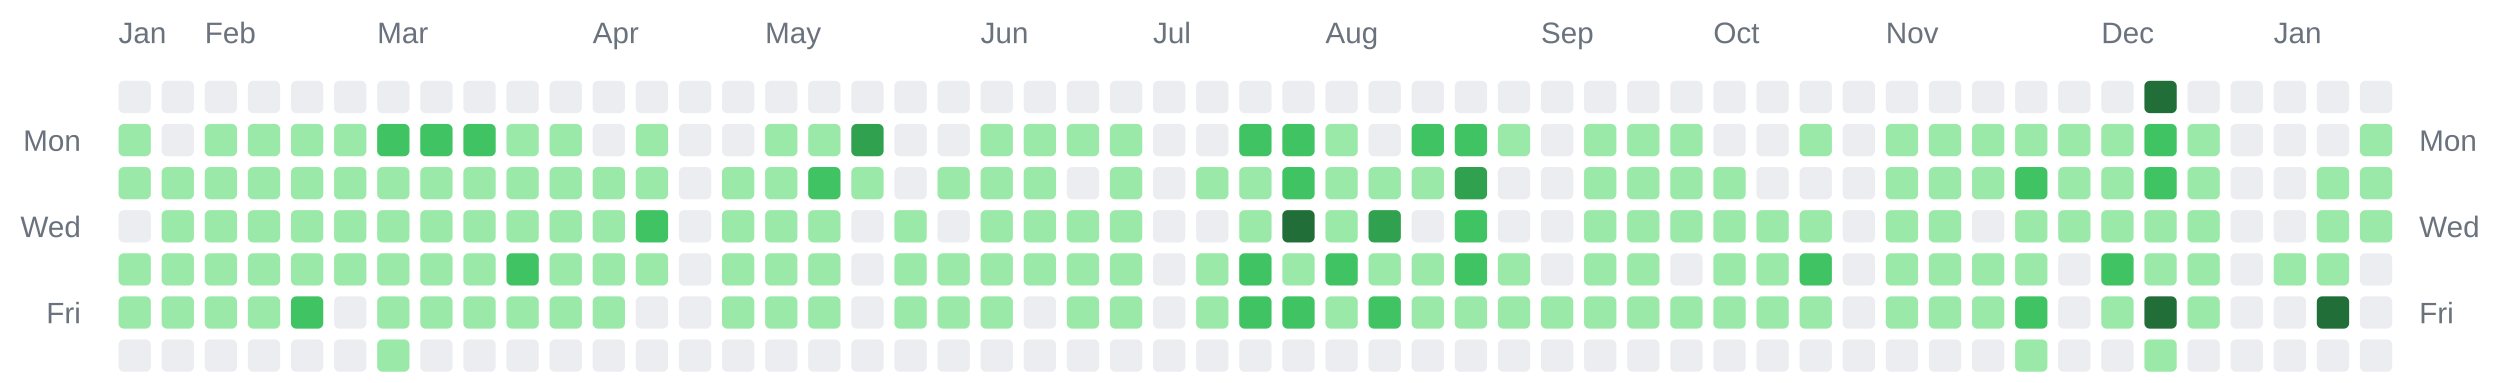
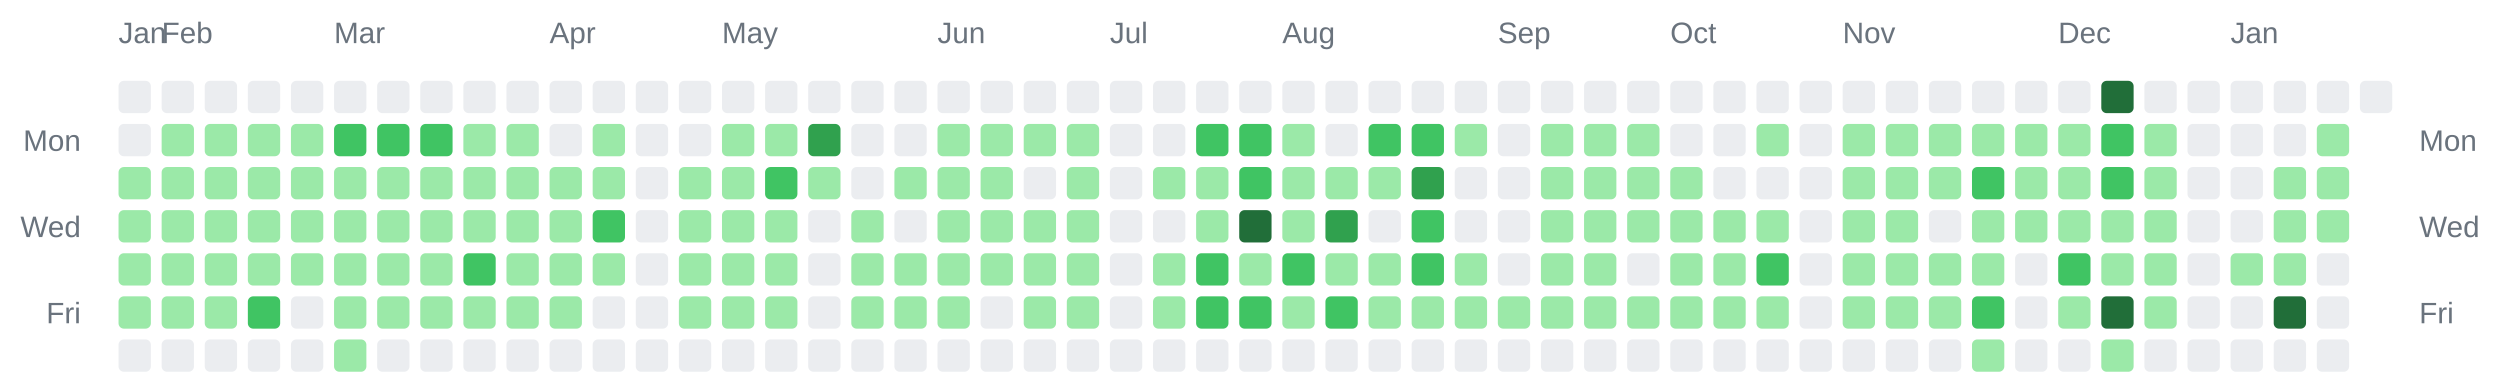
<svg xmlns="http://www.w3.org/2000/svg" width="928" height="142" viewBox="0 0 928 142" role="img" aria-label="Combined contributions calendar for donken and donken-lilly">
  <rect width="100%" height="100%" fill="transparent" /> // regular
  
  
  
  <text x="44" y="16" font-family="Arial, Helvetica, sans-serif" font-size="11" fill="#6a737d">Jan</text>
-   <text x="76" y="16" font-family="Arial, Helvetica, sans-serif" font-size="11" fill="#6a737d">Feb</text>
-   <text x="140" y="16" font-family="Arial, Helvetica, sans-serif" font-size="11" fill="#6a737d">Mar</text>
-   <text x="220" y="16" font-family="Arial, Helvetica, sans-serif" font-size="11" fill="#6a737d">Apr</text>
-   <text x="284" y="16" font-family="Arial, Helvetica, sans-serif" font-size="11" fill="#6a737d">May</text>
-   <text x="364" y="16" font-family="Arial, Helvetica, sans-serif" font-size="11" fill="#6a737d">Jun</text>
-   <text x="428" y="16" font-family="Arial, Helvetica, sans-serif" font-size="11" fill="#6a737d">Jul</text>
-   <text x="492" y="16" font-family="Arial, Helvetica, sans-serif" font-size="11" fill="#6a737d">Aug</text>
-   <text x="572" y="16" font-family="Arial, Helvetica, sans-serif" font-size="11" fill="#6a737d">Sep</text>
-   <text x="636" y="16" font-family="Arial, Helvetica, sans-serif" font-size="11" fill="#6a737d">Oct</text>
-   <text x="700" y="16" font-family="Arial, Helvetica, sans-serif" font-size="11" fill="#6a737d">Nov</text>
-   <text x="780" y="16" font-family="Arial, Helvetica, sans-serif" font-size="11" fill="#6a737d">Dec</text>
-   <text x="844" y="16" font-family="Arial, Helvetica, sans-serif" font-size="11" fill="#6a737d">Jan</text>
+   <text x="60" y="16" font-family="Arial, Helvetica, sans-serif" font-size="11" fill="#6a737d">Feb</text>
+   <text x="124" y="16" font-family="Arial, Helvetica, sans-serif" font-size="11" fill="#6a737d">Mar</text>
+   <text x="204" y="16" font-family="Arial, Helvetica, sans-serif" font-size="11" fill="#6a737d">Apr</text>
+   <text x="268" y="16" font-family="Arial, Helvetica, sans-serif" font-size="11" fill="#6a737d">May</text>
+   <text x="348" y="16" font-family="Arial, Helvetica, sans-serif" font-size="11" fill="#6a737d">Jun</text>
+   <text x="412" y="16" font-family="Arial, Helvetica, sans-serif" font-size="11" fill="#6a737d">Jul</text>
+   <text x="476" y="16" font-family="Arial, Helvetica, sans-serif" font-size="11" fill="#6a737d">Aug</text>
+   <text x="556" y="16" font-family="Arial, Helvetica, sans-serif" font-size="11" fill="#6a737d">Sep</text>
+   <text x="620" y="16" font-family="Arial, Helvetica, sans-serif" font-size="11" fill="#6a737d">Oct</text>
+   <text x="684" y="16" font-family="Arial, Helvetica, sans-serif" font-size="11" fill="#6a737d">Nov</text>
+   <text x="764" y="16" font-family="Arial, Helvetica, sans-serif" font-size="11" fill="#6a737d">Dec</text>
+   <text x="828" y="16" font-family="Arial, Helvetica, sans-serif" font-size="11" fill="#6a737d">Jan</text>
  <text x="30" y="56" text-anchor="end" font-family="Arial, Helvetica, sans-serif" font-size="11" fill="#6a737d">Mon</text>
  <text x="898" y="56" text-anchor="start" font-family="Arial, Helvetica, sans-serif" font-size="11" fill="#6a737d">Mon</text>
  <text x="30" y="88" text-anchor="end" font-family="Arial, Helvetica, sans-serif" font-size="11" fill="#6a737d">Wed</text>
  <text x="898" y="88" text-anchor="start" font-family="Arial, Helvetica, sans-serif" font-size="11" fill="#6a737d">Wed</text>
  <text x="30" y="120" text-anchor="end" font-family="Arial, Helvetica, sans-serif" font-size="11" fill="#6a737d">Fri</text>
  <text x="898" y="120" text-anchor="start" font-family="Arial, Helvetica, sans-serif" font-size="11" fill="#6a737d">Fri</text>
  <rect x="44" y="30" width="12" height="12" rx="2" ry="2" fill="#ebedf0" />
-   <rect x="44" y="46" width="12" height="12" rx="2" ry="2" fill="#9be9a8" />
+   <rect x="44" y="46" width="12" height="12" rx="2" ry="2" fill="#ebedf0" />
  <rect x="44" y="62" width="12" height="12" rx="2" ry="2" fill="#9be9a8" />
-   <rect x="44" y="78" width="12" height="12" rx="2" ry="2" fill="#ebedf0" />
+   <rect x="44" y="78" width="12" height="12" rx="2" ry="2" fill="#9be9a8" />
  <rect x="44" y="94" width="12" height="12" rx="2" ry="2" fill="#9be9a8" />
  <rect x="44" y="110" width="12" height="12" rx="2" ry="2" fill="#9be9a8" />
  <rect x="44" y="126" width="12" height="12" rx="2" ry="2" fill="#ebedf0" />
  <rect x="60" y="30" width="12" height="12" rx="2" ry="2" fill="#ebedf0" />
-   <rect x="60" y="46" width="12" height="12" rx="2" ry="2" fill="#ebedf0" />
+   <rect x="60" y="46" width="12" height="12" rx="2" ry="2" fill="#9be9a8" />
  <rect x="60" y="62" width="12" height="12" rx="2" ry="2" fill="#9be9a8" />
  <rect x="60" y="78" width="12" height="12" rx="2" ry="2" fill="#9be9a8" />
  <rect x="60" y="94" width="12" height="12" rx="2" ry="2" fill="#9be9a8" />
  <rect x="60" y="110" width="12" height="12" rx="2" ry="2" fill="#9be9a8" />
  <rect x="60" y="126" width="12" height="12" rx="2" ry="2" fill="#ebedf0" />
  <rect x="76" y="30" width="12" height="12" rx="2" ry="2" fill="#ebedf0" />
  <rect x="76" y="46" width="12" height="12" rx="2" ry="2" fill="#9be9a8" />
  <rect x="76" y="62" width="12" height="12" rx="2" ry="2" fill="#9be9a8" />
  <rect x="76" y="78" width="12" height="12" rx="2" ry="2" fill="#9be9a8" />
  <rect x="76" y="94" width="12" height="12" rx="2" ry="2" fill="#9be9a8" />
  <rect x="76" y="110" width="12" height="12" rx="2" ry="2" fill="#9be9a8" />
  <rect x="76" y="126" width="12" height="12" rx="2" ry="2" fill="#ebedf0" />
  <rect x="92" y="30" width="12" height="12" rx="2" ry="2" fill="#ebedf0" />
  <rect x="92" y="46" width="12" height="12" rx="2" ry="2" fill="#9be9a8" />
  <rect x="92" y="62" width="12" height="12" rx="2" ry="2" fill="#9be9a8" />
  <rect x="92" y="78" width="12" height="12" rx="2" ry="2" fill="#9be9a8" />
  <rect x="92" y="94" width="12" height="12" rx="2" ry="2" fill="#9be9a8" />
-   <rect x="92" y="110" width="12" height="12" rx="2" ry="2" fill="#9be9a8" />
+   <rect x="92" y="110" width="12" height="12" rx="2" ry="2" fill="#40c463" />
  <rect x="92" y="126" width="12" height="12" rx="2" ry="2" fill="#ebedf0" />
  <rect x="108" y="30" width="12" height="12" rx="2" ry="2" fill="#ebedf0" />
  <rect x="108" y="46" width="12" height="12" rx="2" ry="2" fill="#9be9a8" />
  <rect x="108" y="62" width="12" height="12" rx="2" ry="2" fill="#9be9a8" />
  <rect x="108" y="78" width="12" height="12" rx="2" ry="2" fill="#9be9a8" />
  <rect x="108" y="94" width="12" height="12" rx="2" ry="2" fill="#9be9a8" />
-   <rect x="108" y="110" width="12" height="12" rx="2" ry="2" fill="#40c463" />
+   <rect x="108" y="110" width="12" height="12" rx="2" ry="2" fill="#ebedf0" />
  <rect x="108" y="126" width="12" height="12" rx="2" ry="2" fill="#ebedf0" />
  <rect x="124" y="30" width="12" height="12" rx="2" ry="2" fill="#ebedf0" />
-   <rect x="124" y="46" width="12" height="12" rx="2" ry="2" fill="#9be9a8" />
+   <rect x="124" y="46" width="12" height="12" rx="2" ry="2" fill="#40c463" />
  <rect x="124" y="62" width="12" height="12" rx="2" ry="2" fill="#9be9a8" />
  <rect x="124" y="78" width="12" height="12" rx="2" ry="2" fill="#9be9a8" />
  <rect x="124" y="94" width="12" height="12" rx="2" ry="2" fill="#9be9a8" />
-   <rect x="124" y="110" width="12" height="12" rx="2" ry="2" fill="#ebedf0" />
-   <rect x="124" y="126" width="12" height="12" rx="2" ry="2" fill="#ebedf0" />
+   <rect x="124" y="110" width="12" height="12" rx="2" ry="2" fill="#9be9a8" />
+   <rect x="124" y="126" width="12" height="12" rx="2" ry="2" fill="#9be9a8" />
  <rect x="140" y="30" width="12" height="12" rx="2" ry="2" fill="#ebedf0" />
  <rect x="140" y="46" width="12" height="12" rx="2" ry="2" fill="#40c463" />
  <rect x="140" y="62" width="12" height="12" rx="2" ry="2" fill="#9be9a8" />
  <rect x="140" y="78" width="12" height="12" rx="2" ry="2" fill="#9be9a8" />
  <rect x="140" y="94" width="12" height="12" rx="2" ry="2" fill="#9be9a8" />
  <rect x="140" y="110" width="12" height="12" rx="2" ry="2" fill="#9be9a8" />
-   <rect x="140" y="126" width="12" height="12" rx="2" ry="2" fill="#9be9a8" />
+   <rect x="140" y="126" width="12" height="12" rx="2" ry="2" fill="#ebedf0" />
  <rect x="156" y="30" width="12" height="12" rx="2" ry="2" fill="#ebedf0" />
  <rect x="156" y="46" width="12" height="12" rx="2" ry="2" fill="#40c463" />
  <rect x="156" y="62" width="12" height="12" rx="2" ry="2" fill="#9be9a8" />
  <rect x="156" y="78" width="12" height="12" rx="2" ry="2" fill="#9be9a8" />
  <rect x="156" y="94" width="12" height="12" rx="2" ry="2" fill="#9be9a8" />
  <rect x="156" y="110" width="12" height="12" rx="2" ry="2" fill="#9be9a8" />
  <rect x="156" y="126" width="12" height="12" rx="2" ry="2" fill="#ebedf0" />
  <rect x="172" y="30" width="12" height="12" rx="2" ry="2" fill="#ebedf0" />
-   <rect x="172" y="46" width="12" height="12" rx="2" ry="2" fill="#40c463" />
+   <rect x="172" y="46" width="12" height="12" rx="2" ry="2" fill="#9be9a8" />
  <rect x="172" y="62" width="12" height="12" rx="2" ry="2" fill="#9be9a8" />
  <rect x="172" y="78" width="12" height="12" rx="2" ry="2" fill="#9be9a8" />
-   <rect x="172" y="94" width="12" height="12" rx="2" ry="2" fill="#9be9a8" />
+   <rect x="172" y="94" width="12" height="12" rx="2" ry="2" fill="#40c463" />
  <rect x="172" y="110" width="12" height="12" rx="2" ry="2" fill="#9be9a8" />
  <rect x="172" y="126" width="12" height="12" rx="2" ry="2" fill="#ebedf0" />
  <rect x="188" y="30" width="12" height="12" rx="2" ry="2" fill="#ebedf0" />
  <rect x="188" y="46" width="12" height="12" rx="2" ry="2" fill="#9be9a8" />
  <rect x="188" y="62" width="12" height="12" rx="2" ry="2" fill="#9be9a8" />
  <rect x="188" y="78" width="12" height="12" rx="2" ry="2" fill="#9be9a8" />
-   <rect x="188" y="94" width="12" height="12" rx="2" ry="2" fill="#40c463" />
+   <rect x="188" y="94" width="12" height="12" rx="2" ry="2" fill="#9be9a8" />
  <rect x="188" y="110" width="12" height="12" rx="2" ry="2" fill="#9be9a8" />
  <rect x="188" y="126" width="12" height="12" rx="2" ry="2" fill="#ebedf0" />
  <rect x="204" y="30" width="12" height="12" rx="2" ry="2" fill="#ebedf0" />
-   <rect x="204" y="46" width="12" height="12" rx="2" ry="2" fill="#9be9a8" />
+   <rect x="204" y="46" width="12" height="12" rx="2" ry="2" fill="#ebedf0" />
  <rect x="204" y="62" width="12" height="12" rx="2" ry="2" fill="#9be9a8" />
  <rect x="204" y="78" width="12" height="12" rx="2" ry="2" fill="#9be9a8" />
  <rect x="204" y="94" width="12" height="12" rx="2" ry="2" fill="#9be9a8" />
  <rect x="204" y="110" width="12" height="12" rx="2" ry="2" fill="#9be9a8" />
  <rect x="204" y="126" width="12" height="12" rx="2" ry="2" fill="#ebedf0" />
  <rect x="220" y="30" width="12" height="12" rx="2" ry="2" fill="#ebedf0" />
-   <rect x="220" y="46" width="12" height="12" rx="2" ry="2" fill="#ebedf0" />
+   <rect x="220" y="46" width="12" height="12" rx="2" ry="2" fill="#9be9a8" />
  <rect x="220" y="62" width="12" height="12" rx="2" ry="2" fill="#9be9a8" />
-   <rect x="220" y="78" width="12" height="12" rx="2" ry="2" fill="#9be9a8" />
+   <rect x="220" y="78" width="12" height="12" rx="2" ry="2" fill="#40c463" />
  <rect x="220" y="94" width="12" height="12" rx="2" ry="2" fill="#9be9a8" />
-   <rect x="220" y="110" width="12" height="12" rx="2" ry="2" fill="#9be9a8" />
+   <rect x="220" y="110" width="12" height="12" rx="2" ry="2" fill="#ebedf0" />
  <rect x="220" y="126" width="12" height="12" rx="2" ry="2" fill="#ebedf0" />
  <rect x="236" y="30" width="12" height="12" rx="2" ry="2" fill="#ebedf0" />
-   <rect x="236" y="46" width="12" height="12" rx="2" ry="2" fill="#9be9a8" />
-   <rect x="236" y="62" width="12" height="12" rx="2" ry="2" fill="#9be9a8" />
-   <rect x="236" y="78" width="12" height="12" rx="2" ry="2" fill="#40c463" />
-   <rect x="236" y="94" width="12" height="12" rx="2" ry="2" fill="#9be9a8" />
+   <rect x="236" y="46" width="12" height="12" rx="2" ry="2" fill="#ebedf0" />
+   <rect x="236" y="62" width="12" height="12" rx="2" ry="2" fill="#ebedf0" />
+   <rect x="236" y="78" width="12" height="12" rx="2" ry="2" fill="#ebedf0" />
+   <rect x="236" y="94" width="12" height="12" rx="2" ry="2" fill="#ebedf0" />
  <rect x="236" y="110" width="12" height="12" rx="2" ry="2" fill="#ebedf0" />
  <rect x="236" y="126" width="12" height="12" rx="2" ry="2" fill="#ebedf0" />
  <rect x="252" y="30" width="12" height="12" rx="2" ry="2" fill="#ebedf0" />
  <rect x="252" y="46" width="12" height="12" rx="2" ry="2" fill="#ebedf0" />
-   <rect x="252" y="62" width="12" height="12" rx="2" ry="2" fill="#ebedf0" />
-   <rect x="252" y="78" width="12" height="12" rx="2" ry="2" fill="#ebedf0" />
-   <rect x="252" y="94" width="12" height="12" rx="2" ry="2" fill="#ebedf0" />
-   <rect x="252" y="110" width="12" height="12" rx="2" ry="2" fill="#ebedf0" />
+   <rect x="252" y="62" width="12" height="12" rx="2" ry="2" fill="#9be9a8" />
+   <rect x="252" y="78" width="12" height="12" rx="2" ry="2" fill="#9be9a8" />
+   <rect x="252" y="94" width="12" height="12" rx="2" ry="2" fill="#9be9a8" />
+   <rect x="252" y="110" width="12" height="12" rx="2" ry="2" fill="#9be9a8" />
  <rect x="252" y="126" width="12" height="12" rx="2" ry="2" fill="#ebedf0" />
  <rect x="268" y="30" width="12" height="12" rx="2" ry="2" fill="#ebedf0" />
-   <rect x="268" y="46" width="12" height="12" rx="2" ry="2" fill="#ebedf0" />
+   <rect x="268" y="46" width="12" height="12" rx="2" ry="2" fill="#9be9a8" />
  <rect x="268" y="62" width="12" height="12" rx="2" ry="2" fill="#9be9a8" />
  <rect x="268" y="78" width="12" height="12" rx="2" ry="2" fill="#9be9a8" />
  <rect x="268" y="94" width="12" height="12" rx="2" ry="2" fill="#9be9a8" />
  <rect x="268" y="110" width="12" height="12" rx="2" ry="2" fill="#9be9a8" />
  <rect x="268" y="126" width="12" height="12" rx="2" ry="2" fill="#ebedf0" />
  <rect x="284" y="30" width="12" height="12" rx="2" ry="2" fill="#ebedf0" />
  <rect x="284" y="46" width="12" height="12" rx="2" ry="2" fill="#9be9a8" />
-   <rect x="284" y="62" width="12" height="12" rx="2" ry="2" fill="#9be9a8" />
+   <rect x="284" y="62" width="12" height="12" rx="2" ry="2" fill="#40c463" />
  <rect x="284" y="78" width="12" height="12" rx="2" ry="2" fill="#9be9a8" />
  <rect x="284" y="94" width="12" height="12" rx="2" ry="2" fill="#9be9a8" />
  <rect x="284" y="110" width="12" height="12" rx="2" ry="2" fill="#9be9a8" />
  <rect x="284" y="126" width="12" height="12" rx="2" ry="2" fill="#ebedf0" />
  <rect x="300" y="30" width="12" height="12" rx="2" ry="2" fill="#ebedf0" />
-   <rect x="300" y="46" width="12" height="12" rx="2" ry="2" fill="#9be9a8" />
-   <rect x="300" y="62" width="12" height="12" rx="2" ry="2" fill="#40c463" />
-   <rect x="300" y="78" width="12" height="12" rx="2" ry="2" fill="#9be9a8" />
-   <rect x="300" y="94" width="12" height="12" rx="2" ry="2" fill="#9be9a8" />
-   <rect x="300" y="110" width="12" height="12" rx="2" ry="2" fill="#9be9a8" />
+   <rect x="300" y="46" width="12" height="12" rx="2" ry="2" fill="#30a14e" />
+   <rect x="300" y="62" width="12" height="12" rx="2" ry="2" fill="#9be9a8" />
+   <rect x="300" y="78" width="12" height="12" rx="2" ry="2" fill="#ebedf0" />
+   <rect x="300" y="94" width="12" height="12" rx="2" ry="2" fill="#ebedf0" />
+   <rect x="300" y="110" width="12" height="12" rx="2" ry="2" fill="#ebedf0" />
  <rect x="300" y="126" width="12" height="12" rx="2" ry="2" fill="#ebedf0" />
  <rect x="316" y="30" width="12" height="12" rx="2" ry="2" fill="#ebedf0" />
-   <rect x="316" y="46" width="12" height="12" rx="2" ry="2" fill="#30a14e" />
-   <rect x="316" y="62" width="12" height="12" rx="2" ry="2" fill="#9be9a8" />
-   <rect x="316" y="78" width="12" height="12" rx="2" ry="2" fill="#ebedf0" />
-   <rect x="316" y="94" width="12" height="12" rx="2" ry="2" fill="#ebedf0" />
-   <rect x="316" y="110" width="12" height="12" rx="2" ry="2" fill="#ebedf0" />
+   <rect x="316" y="46" width="12" height="12" rx="2" ry="2" fill="#ebedf0" />
+   <rect x="316" y="62" width="12" height="12" rx="2" ry="2" fill="#ebedf0" />
+   <rect x="316" y="78" width="12" height="12" rx="2" ry="2" fill="#9be9a8" />
+   <rect x="316" y="94" width="12" height="12" rx="2" ry="2" fill="#9be9a8" />
+   <rect x="316" y="110" width="12" height="12" rx="2" ry="2" fill="#9be9a8" />
  <rect x="316" y="126" width="12" height="12" rx="2" ry="2" fill="#ebedf0" />
  <rect x="332" y="30" width="12" height="12" rx="2" ry="2" fill="#ebedf0" />
  <rect x="332" y="46" width="12" height="12" rx="2" ry="2" fill="#ebedf0" />
-   <rect x="332" y="62" width="12" height="12" rx="2" ry="2" fill="#ebedf0" />
-   <rect x="332" y="78" width="12" height="12" rx="2" ry="2" fill="#9be9a8" />
+   <rect x="332" y="62" width="12" height="12" rx="2" ry="2" fill="#9be9a8" />
+   <rect x="332" y="78" width="12" height="12" rx="2" ry="2" fill="#ebedf0" />
  <rect x="332" y="94" width="12" height="12" rx="2" ry="2" fill="#9be9a8" />
  <rect x="332" y="110" width="12" height="12" rx="2" ry="2" fill="#9be9a8" />
  <rect x="332" y="126" width="12" height="12" rx="2" ry="2" fill="#ebedf0" />
  <rect x="348" y="30" width="12" height="12" rx="2" ry="2" fill="#ebedf0" />
-   <rect x="348" y="46" width="12" height="12" rx="2" ry="2" fill="#ebedf0" />
+   <rect x="348" y="46" width="12" height="12" rx="2" ry="2" fill="#9be9a8" />
  <rect x="348" y="62" width="12" height="12" rx="2" ry="2" fill="#9be9a8" />
-   <rect x="348" y="78" width="12" height="12" rx="2" ry="2" fill="#ebedf0" />
+   <rect x="348" y="78" width="12" height="12" rx="2" ry="2" fill="#9be9a8" />
  <rect x="348" y="94" width="12" height="12" rx="2" ry="2" fill="#9be9a8" />
  <rect x="348" y="110" width="12" height="12" rx="2" ry="2" fill="#9be9a8" />
  <rect x="348" y="126" width="12" height="12" rx="2" ry="2" fill="#ebedf0" />
  <rect x="364" y="30" width="12" height="12" rx="2" ry="2" fill="#ebedf0" />
  <rect x="364" y="46" width="12" height="12" rx="2" ry="2" fill="#9be9a8" />
  <rect x="364" y="62" width="12" height="12" rx="2" ry="2" fill="#9be9a8" />
  <rect x="364" y="78" width="12" height="12" rx="2" ry="2" fill="#9be9a8" />
  <rect x="364" y="94" width="12" height="12" rx="2" ry="2" fill="#9be9a8" />
-   <rect x="364" y="110" width="12" height="12" rx="2" ry="2" fill="#9be9a8" />
+   <rect x="364" y="110" width="12" height="12" rx="2" ry="2" fill="#ebedf0" />
  <rect x="364" y="126" width="12" height="12" rx="2" ry="2" fill="#ebedf0" />
  <rect x="380" y="30" width="12" height="12" rx="2" ry="2" fill="#ebedf0" />
  <rect x="380" y="46" width="12" height="12" rx="2" ry="2" fill="#9be9a8" />
-   <rect x="380" y="62" width="12" height="12" rx="2" ry="2" fill="#9be9a8" />
+   <rect x="380" y="62" width="12" height="12" rx="2" ry="2" fill="#ebedf0" />
  <rect x="380" y="78" width="12" height="12" rx="2" ry="2" fill="#9be9a8" />
  <rect x="380" y="94" width="12" height="12" rx="2" ry="2" fill="#9be9a8" />
-   <rect x="380" y="110" width="12" height="12" rx="2" ry="2" fill="#ebedf0" />
+   <rect x="380" y="110" width="12" height="12" rx="2" ry="2" fill="#9be9a8" />
  <rect x="380" y="126" width="12" height="12" rx="2" ry="2" fill="#ebedf0" />
  <rect x="396" y="30" width="12" height="12" rx="2" ry="2" fill="#ebedf0" />
  <rect x="396" y="46" width="12" height="12" rx="2" ry="2" fill="#9be9a8" />
-   <rect x="396" y="62" width="12" height="12" rx="2" ry="2" fill="#ebedf0" />
+   <rect x="396" y="62" width="12" height="12" rx="2" ry="2" fill="#9be9a8" />
  <rect x="396" y="78" width="12" height="12" rx="2" ry="2" fill="#9be9a8" />
  <rect x="396" y="94" width="12" height="12" rx="2" ry="2" fill="#9be9a8" />
  <rect x="396" y="110" width="12" height="12" rx="2" ry="2" fill="#9be9a8" />
  <rect x="396" y="126" width="12" height="12" rx="2" ry="2" fill="#ebedf0" />
  <rect x="412" y="30" width="12" height="12" rx="2" ry="2" fill="#ebedf0" />
-   <rect x="412" y="46" width="12" height="12" rx="2" ry="2" fill="#9be9a8" />
-   <rect x="412" y="62" width="12" height="12" rx="2" ry="2" fill="#9be9a8" />
-   <rect x="412" y="78" width="12" height="12" rx="2" ry="2" fill="#9be9a8" />
-   <rect x="412" y="94" width="12" height="12" rx="2" ry="2" fill="#9be9a8" />
-   <rect x="412" y="110" width="12" height="12" rx="2" ry="2" fill="#9be9a8" />
+   <rect x="412" y="46" width="12" height="12" rx="2" ry="2" fill="#ebedf0" />
+   <rect x="412" y="62" width="12" height="12" rx="2" ry="2" fill="#ebedf0" />
+   <rect x="412" y="78" width="12" height="12" rx="2" ry="2" fill="#ebedf0" />
+   <rect x="412" y="94" width="12" height="12" rx="2" ry="2" fill="#ebedf0" />
+   <rect x="412" y="110" width="12" height="12" rx="2" ry="2" fill="#ebedf0" />
  <rect x="412" y="126" width="12" height="12" rx="2" ry="2" fill="#ebedf0" />
  <rect x="428" y="30" width="12" height="12" rx="2" ry="2" fill="#ebedf0" />
  <rect x="428" y="46" width="12" height="12" rx="2" ry="2" fill="#ebedf0" />
-   <rect x="428" y="62" width="12" height="12" rx="2" ry="2" fill="#ebedf0" />
+   <rect x="428" y="62" width="12" height="12" rx="2" ry="2" fill="#9be9a8" />
  <rect x="428" y="78" width="12" height="12" rx="2" ry="2" fill="#ebedf0" />
-   <rect x="428" y="94" width="12" height="12" rx="2" ry="2" fill="#ebedf0" />
-   <rect x="428" y="110" width="12" height="12" rx="2" ry="2" fill="#ebedf0" />
+   <rect x="428" y="94" width="12" height="12" rx="2" ry="2" fill="#9be9a8" />
+   <rect x="428" y="110" width="12" height="12" rx="2" ry="2" fill="#9be9a8" />
  <rect x="428" y="126" width="12" height="12" rx="2" ry="2" fill="#ebedf0" />
  <rect x="444" y="30" width="12" height="12" rx="2" ry="2" fill="#ebedf0" />
-   <rect x="444" y="46" width="12" height="12" rx="2" ry="2" fill="#ebedf0" />
+   <rect x="444" y="46" width="12" height="12" rx="2" ry="2" fill="#40c463" />
  <rect x="444" y="62" width="12" height="12" rx="2" ry="2" fill="#9be9a8" />
-   <rect x="444" y="78" width="12" height="12" rx="2" ry="2" fill="#ebedf0" />
-   <rect x="444" y="94" width="12" height="12" rx="2" ry="2" fill="#9be9a8" />
-   <rect x="444" y="110" width="12" height="12" rx="2" ry="2" fill="#9be9a8" />
+   <rect x="444" y="78" width="12" height="12" rx="2" ry="2" fill="#9be9a8" />
+   <rect x="444" y="94" width="12" height="12" rx="2" ry="2" fill="#40c463" />
+   <rect x="444" y="110" width="12" height="12" rx="2" ry="2" fill="#40c463" />
  <rect x="444" y="126" width="12" height="12" rx="2" ry="2" fill="#ebedf0" />
  <rect x="460" y="30" width="12" height="12" rx="2" ry="2" fill="#ebedf0" />
  <rect x="460" y="46" width="12" height="12" rx="2" ry="2" fill="#40c463" />
-   <rect x="460" y="62" width="12" height="12" rx="2" ry="2" fill="#9be9a8" />
-   <rect x="460" y="78" width="12" height="12" rx="2" ry="2" fill="#9be9a8" />
-   <rect x="460" y="94" width="12" height="12" rx="2" ry="2" fill="#40c463" />
+   <rect x="460" y="62" width="12" height="12" rx="2" ry="2" fill="#40c463" />
+   <rect x="460" y="78" width="12" height="12" rx="2" ry="2" fill="#216e39" />
+   <rect x="460" y="94" width="12" height="12" rx="2" ry="2" fill="#9be9a8" />
  <rect x="460" y="110" width="12" height="12" rx="2" ry="2" fill="#40c463" />
  <rect x="460" y="126" width="12" height="12" rx="2" ry="2" fill="#ebedf0" />
  <rect x="476" y="30" width="12" height="12" rx="2" ry="2" fill="#ebedf0" />
-   <rect x="476" y="46" width="12" height="12" rx="2" ry="2" fill="#40c463" />
-   <rect x="476" y="62" width="12" height="12" rx="2" ry="2" fill="#40c463" />
-   <rect x="476" y="78" width="12" height="12" rx="2" ry="2" fill="#216e39" />
-   <rect x="476" y="94" width="12" height="12" rx="2" ry="2" fill="#9be9a8" />
-   <rect x="476" y="110" width="12" height="12" rx="2" ry="2" fill="#40c463" />
+   <rect x="476" y="46" width="12" height="12" rx="2" ry="2" fill="#9be9a8" />
+   <rect x="476" y="62" width="12" height="12" rx="2" ry="2" fill="#9be9a8" />
+   <rect x="476" y="78" width="12" height="12" rx="2" ry="2" fill="#9be9a8" />
+   <rect x="476" y="94" width="12" height="12" rx="2" ry="2" fill="#40c463" />
+   <rect x="476" y="110" width="12" height="12" rx="2" ry="2" fill="#9be9a8" />
  <rect x="476" y="126" width="12" height="12" rx="2" ry="2" fill="#ebedf0" />
  <rect x="492" y="30" width="12" height="12" rx="2" ry="2" fill="#ebedf0" />
-   <rect x="492" y="46" width="12" height="12" rx="2" ry="2" fill="#9be9a8" />
+   <rect x="492" y="46" width="12" height="12" rx="2" ry="2" fill="#ebedf0" />
  <rect x="492" y="62" width="12" height="12" rx="2" ry="2" fill="#9be9a8" />
-   <rect x="492" y="78" width="12" height="12" rx="2" ry="2" fill="#9be9a8" />
-   <rect x="492" y="94" width="12" height="12" rx="2" ry="2" fill="#40c463" />
-   <rect x="492" y="110" width="12" height="12" rx="2" ry="2" fill="#9be9a8" />
+   <rect x="492" y="78" width="12" height="12" rx="2" ry="2" fill="#30a14e" />
+   <rect x="492" y="94" width="12" height="12" rx="2" ry="2" fill="#9be9a8" />
+   <rect x="492" y="110" width="12" height="12" rx="2" ry="2" fill="#40c463" />
  <rect x="492" y="126" width="12" height="12" rx="2" ry="2" fill="#ebedf0" />
  <rect x="508" y="30" width="12" height="12" rx="2" ry="2" fill="#ebedf0" />
-   <rect x="508" y="46" width="12" height="12" rx="2" ry="2" fill="#ebedf0" />
+   <rect x="508" y="46" width="12" height="12" rx="2" ry="2" fill="#40c463" />
  <rect x="508" y="62" width="12" height="12" rx="2" ry="2" fill="#9be9a8" />
-   <rect x="508" y="78" width="12" height="12" rx="2" ry="2" fill="#30a14e" />
+   <rect x="508" y="78" width="12" height="12" rx="2" ry="2" fill="#ebedf0" />
  <rect x="508" y="94" width="12" height="12" rx="2" ry="2" fill="#9be9a8" />
-   <rect x="508" y="110" width="12" height="12" rx="2" ry="2" fill="#40c463" />
+   <rect x="508" y="110" width="12" height="12" rx="2" ry="2" fill="#9be9a8" />
  <rect x="508" y="126" width="12" height="12" rx="2" ry="2" fill="#ebedf0" />
  <rect x="524" y="30" width="12" height="12" rx="2" ry="2" fill="#ebedf0" />
  <rect x="524" y="46" width="12" height="12" rx="2" ry="2" fill="#40c463" />
-   <rect x="524" y="62" width="12" height="12" rx="2" ry="2" fill="#9be9a8" />
-   <rect x="524" y="78" width="12" height="12" rx="2" ry="2" fill="#ebedf0" />
-   <rect x="524" y="94" width="12" height="12" rx="2" ry="2" fill="#9be9a8" />
+   <rect x="524" y="62" width="12" height="12" rx="2" ry="2" fill="#30a14e" />
+   <rect x="524" y="78" width="12" height="12" rx="2" ry="2" fill="#40c463" />
+   <rect x="524" y="94" width="12" height="12" rx="2" ry="2" fill="#40c463" />
  <rect x="524" y="110" width="12" height="12" rx="2" ry="2" fill="#9be9a8" />
  <rect x="524" y="126" width="12" height="12" rx="2" ry="2" fill="#ebedf0" />
  <rect x="540" y="30" width="12" height="12" rx="2" ry="2" fill="#ebedf0" />
-   <rect x="540" y="46" width="12" height="12" rx="2" ry="2" fill="#40c463" />
-   <rect x="540" y="62" width="12" height="12" rx="2" ry="2" fill="#30a14e" />
-   <rect x="540" y="78" width="12" height="12" rx="2" ry="2" fill="#40c463" />
-   <rect x="540" y="94" width="12" height="12" rx="2" ry="2" fill="#40c463" />
+   <rect x="540" y="46" width="12" height="12" rx="2" ry="2" fill="#9be9a8" />
+   <rect x="540" y="62" width="12" height="12" rx="2" ry="2" fill="#ebedf0" />
+   <rect x="540" y="78" width="12" height="12" rx="2" ry="2" fill="#ebedf0" />
+   <rect x="540" y="94" width="12" height="12" rx="2" ry="2" fill="#9be9a8" />
  <rect x="540" y="110" width="12" height="12" rx="2" ry="2" fill="#9be9a8" />
  <rect x="540" y="126" width="12" height="12" rx="2" ry="2" fill="#ebedf0" />
  <rect x="556" y="30" width="12" height="12" rx="2" ry="2" fill="#ebedf0" />
-   <rect x="556" y="46" width="12" height="12" rx="2" ry="2" fill="#9be9a8" />
+   <rect x="556" y="46" width="12" height="12" rx="2" ry="2" fill="#ebedf0" />
  <rect x="556" y="62" width="12" height="12" rx="2" ry="2" fill="#ebedf0" />
  <rect x="556" y="78" width="12" height="12" rx="2" ry="2" fill="#ebedf0" />
-   <rect x="556" y="94" width="12" height="12" rx="2" ry="2" fill="#9be9a8" />
+   <rect x="556" y="94" width="12" height="12" rx="2" ry="2" fill="#ebedf0" />
  <rect x="556" y="110" width="12" height="12" rx="2" ry="2" fill="#9be9a8" />
  <rect x="556" y="126" width="12" height="12" rx="2" ry="2" fill="#ebedf0" />
  <rect x="572" y="30" width="12" height="12" rx="2" ry="2" fill="#ebedf0" />
-   <rect x="572" y="46" width="12" height="12" rx="2" ry="2" fill="#ebedf0" />
-   <rect x="572" y="62" width="12" height="12" rx="2" ry="2" fill="#ebedf0" />
-   <rect x="572" y="78" width="12" height="12" rx="2" ry="2" fill="#ebedf0" />
-   <rect x="572" y="94" width="12" height="12" rx="2" ry="2" fill="#ebedf0" />
+   <rect x="572" y="46" width="12" height="12" rx="2" ry="2" fill="#9be9a8" />
+   <rect x="572" y="62" width="12" height="12" rx="2" ry="2" fill="#9be9a8" />
+   <rect x="572" y="78" width="12" height="12" rx="2" ry="2" fill="#9be9a8" />
+   <rect x="572" y="94" width="12" height="12" rx="2" ry="2" fill="#9be9a8" />
  <rect x="572" y="110" width="12" height="12" rx="2" ry="2" fill="#9be9a8" />
  <rect x="572" y="126" width="12" height="12" rx="2" ry="2" fill="#ebedf0" />
  <rect x="588" y="30" width="12" height="12" rx="2" ry="2" fill="#ebedf0" />
  <rect x="588" y="46" width="12" height="12" rx="2" ry="2" fill="#9be9a8" />
  <rect x="588" y="62" width="12" height="12" rx="2" ry="2" fill="#9be9a8" />
  <rect x="588" y="78" width="12" height="12" rx="2" ry="2" fill="#9be9a8" />
  <rect x="588" y="94" width="12" height="12" rx="2" ry="2" fill="#9be9a8" />
  <rect x="588" y="110" width="12" height="12" rx="2" ry="2" fill="#9be9a8" />
  <rect x="588" y="126" width="12" height="12" rx="2" ry="2" fill="#ebedf0" />
  <rect x="604" y="30" width="12" height="12" rx="2" ry="2" fill="#ebedf0" />
  <rect x="604" y="46" width="12" height="12" rx="2" ry="2" fill="#9be9a8" />
  <rect x="604" y="62" width="12" height="12" rx="2" ry="2" fill="#9be9a8" />
  <rect x="604" y="78" width="12" height="12" rx="2" ry="2" fill="#9be9a8" />
-   <rect x="604" y="94" width="12" height="12" rx="2" ry="2" fill="#9be9a8" />
+   <rect x="604" y="94" width="12" height="12" rx="2" ry="2" fill="#ebedf0" />
  <rect x="604" y="110" width="12" height="12" rx="2" ry="2" fill="#9be9a8" />
  <rect x="604" y="126" width="12" height="12" rx="2" ry="2" fill="#ebedf0" />
  <rect x="620" y="30" width="12" height="12" rx="2" ry="2" fill="#ebedf0" />
-   <rect x="620" y="46" width="12" height="12" rx="2" ry="2" fill="#9be9a8" />
+   <rect x="620" y="46" width="12" height="12" rx="2" ry="2" fill="#ebedf0" />
  <rect x="620" y="62" width="12" height="12" rx="2" ry="2" fill="#9be9a8" />
  <rect x="620" y="78" width="12" height="12" rx="2" ry="2" fill="#9be9a8" />
-   <rect x="620" y="94" width="12" height="12" rx="2" ry="2" fill="#ebedf0" />
+   <rect x="620" y="94" width="12" height="12" rx="2" ry="2" fill="#9be9a8" />
  <rect x="620" y="110" width="12" height="12" rx="2" ry="2" fill="#9be9a8" />
  <rect x="620" y="126" width="12" height="12" rx="2" ry="2" fill="#ebedf0" />
  <rect x="636" y="30" width="12" height="12" rx="2" ry="2" fill="#ebedf0" />
  <rect x="636" y="46" width="12" height="12" rx="2" ry="2" fill="#ebedf0" />
-   <rect x="636" y="62" width="12" height="12" rx="2" ry="2" fill="#9be9a8" />
+   <rect x="636" y="62" width="12" height="12" rx="2" ry="2" fill="#ebedf0" />
  <rect x="636" y="78" width="12" height="12" rx="2" ry="2" fill="#9be9a8" />
  <rect x="636" y="94" width="12" height="12" rx="2" ry="2" fill="#9be9a8" />
  <rect x="636" y="110" width="12" height="12" rx="2" ry="2" fill="#9be9a8" />
  <rect x="636" y="126" width="12" height="12" rx="2" ry="2" fill="#ebedf0" />
  <rect x="652" y="30" width="12" height="12" rx="2" ry="2" fill="#ebedf0" />
-   <rect x="652" y="46" width="12" height="12" rx="2" ry="2" fill="#ebedf0" />
+   <rect x="652" y="46" width="12" height="12" rx="2" ry="2" fill="#9be9a8" />
  <rect x="652" y="62" width="12" height="12" rx="2" ry="2" fill="#ebedf0" />
  <rect x="652" y="78" width="12" height="12" rx="2" ry="2" fill="#9be9a8" />
-   <rect x="652" y="94" width="12" height="12" rx="2" ry="2" fill="#9be9a8" />
+   <rect x="652" y="94" width="12" height="12" rx="2" ry="2" fill="#40c463" />
  <rect x="652" y="110" width="12" height="12" rx="2" ry="2" fill="#9be9a8" />
  <rect x="652" y="126" width="12" height="12" rx="2" ry="2" fill="#ebedf0" />
  <rect x="668" y="30" width="12" height="12" rx="2" ry="2" fill="#ebedf0" />
-   <rect x="668" y="46" width="12" height="12" rx="2" ry="2" fill="#9be9a8" />
+   <rect x="668" y="46" width="12" height="12" rx="2" ry="2" fill="#ebedf0" />
  <rect x="668" y="62" width="12" height="12" rx="2" ry="2" fill="#ebedf0" />
-   <rect x="668" y="78" width="12" height="12" rx="2" ry="2" fill="#9be9a8" />
-   <rect x="668" y="94" width="12" height="12" rx="2" ry="2" fill="#40c463" />
-   <rect x="668" y="110" width="12" height="12" rx="2" ry="2" fill="#9be9a8" />
+   <rect x="668" y="78" width="12" height="12" rx="2" ry="2" fill="#ebedf0" />
+   <rect x="668" y="94" width="12" height="12" rx="2" ry="2" fill="#ebedf0" />
+   <rect x="668" y="110" width="12" height="12" rx="2" ry="2" fill="#ebedf0" />
  <rect x="668" y="126" width="12" height="12" rx="2" ry="2" fill="#ebedf0" />
  <rect x="684" y="30" width="12" height="12" rx="2" ry="2" fill="#ebedf0" />
-   <rect x="684" y="46" width="12" height="12" rx="2" ry="2" fill="#ebedf0" />
-   <rect x="684" y="62" width="12" height="12" rx="2" ry="2" fill="#ebedf0" />
-   <rect x="684" y="78" width="12" height="12" rx="2" ry="2" fill="#ebedf0" />
-   <rect x="684" y="94" width="12" height="12" rx="2" ry="2" fill="#ebedf0" />
-   <rect x="684" y="110" width="12" height="12" rx="2" ry="2" fill="#ebedf0" />
+   <rect x="684" y="46" width="12" height="12" rx="2" ry="2" fill="#9be9a8" />
+   <rect x="684" y="62" width="12" height="12" rx="2" ry="2" fill="#9be9a8" />
+   <rect x="684" y="78" width="12" height="12" rx="2" ry="2" fill="#9be9a8" />
+   <rect x="684" y="94" width="12" height="12" rx="2" ry="2" fill="#9be9a8" />
+   <rect x="684" y="110" width="12" height="12" rx="2" ry="2" fill="#9be9a8" />
  <rect x="684" y="126" width="12" height="12" rx="2" ry="2" fill="#ebedf0" />
  <rect x="700" y="30" width="12" height="12" rx="2" ry="2" fill="#ebedf0" />
  <rect x="700" y="46" width="12" height="12" rx="2" ry="2" fill="#9be9a8" />
  <rect x="700" y="62" width="12" height="12" rx="2" ry="2" fill="#9be9a8" />
  <rect x="700" y="78" width="12" height="12" rx="2" ry="2" fill="#9be9a8" />
  <rect x="700" y="94" width="12" height="12" rx="2" ry="2" fill="#9be9a8" />
  <rect x="700" y="110" width="12" height="12" rx="2" ry="2" fill="#9be9a8" />
  <rect x="700" y="126" width="12" height="12" rx="2" ry="2" fill="#ebedf0" />
  <rect x="716" y="30" width="12" height="12" rx="2" ry="2" fill="#ebedf0" />
  <rect x="716" y="46" width="12" height="12" rx="2" ry="2" fill="#9be9a8" />
  <rect x="716" y="62" width="12" height="12" rx="2" ry="2" fill="#9be9a8" />
-   <rect x="716" y="78" width="12" height="12" rx="2" ry="2" fill="#9be9a8" />
+   <rect x="716" y="78" width="12" height="12" rx="2" ry="2" fill="#ebedf0" />
  <rect x="716" y="94" width="12" height="12" rx="2" ry="2" fill="#9be9a8" />
  <rect x="716" y="110" width="12" height="12" rx="2" ry="2" fill="#9be9a8" />
  <rect x="716" y="126" width="12" height="12" rx="2" ry="2" fill="#ebedf0" />
  <rect x="732" y="30" width="12" height="12" rx="2" ry="2" fill="#ebedf0" />
  <rect x="732" y="46" width="12" height="12" rx="2" ry="2" fill="#9be9a8" />
-   <rect x="732" y="62" width="12" height="12" rx="2" ry="2" fill="#9be9a8" />
-   <rect x="732" y="78" width="12" height="12" rx="2" ry="2" fill="#ebedf0" />
+   <rect x="732" y="62" width="12" height="12" rx="2" ry="2" fill="#40c463" />
+   <rect x="732" y="78" width="12" height="12" rx="2" ry="2" fill="#9be9a8" />
  <rect x="732" y="94" width="12" height="12" rx="2" ry="2" fill="#9be9a8" />
-   <rect x="732" y="110" width="12" height="12" rx="2" ry="2" fill="#9be9a8" />
-   <rect x="732" y="126" width="12" height="12" rx="2" ry="2" fill="#ebedf0" />
+   <rect x="732" y="110" width="12" height="12" rx="2" ry="2" fill="#40c463" />
+   <rect x="732" y="126" width="12" height="12" rx="2" ry="2" fill="#9be9a8" />
  <rect x="748" y="30" width="12" height="12" rx="2" ry="2" fill="#ebedf0" />
  <rect x="748" y="46" width="12" height="12" rx="2" ry="2" fill="#9be9a8" />
-   <rect x="748" y="62" width="12" height="12" rx="2" ry="2" fill="#40c463" />
+   <rect x="748" y="62" width="12" height="12" rx="2" ry="2" fill="#9be9a8" />
  <rect x="748" y="78" width="12" height="12" rx="2" ry="2" fill="#9be9a8" />
-   <rect x="748" y="94" width="12" height="12" rx="2" ry="2" fill="#9be9a8" />
-   <rect x="748" y="110" width="12" height="12" rx="2" ry="2" fill="#40c463" />
-   <rect x="748" y="126" width="12" height="12" rx="2" ry="2" fill="#9be9a8" />
+   <rect x="748" y="94" width="12" height="12" rx="2" ry="2" fill="#ebedf0" />
+   <rect x="748" y="110" width="12" height="12" rx="2" ry="2" fill="#ebedf0" />
+   <rect x="748" y="126" width="12" height="12" rx="2" ry="2" fill="#ebedf0" />
  <rect x="764" y="30" width="12" height="12" rx="2" ry="2" fill="#ebedf0" />
  <rect x="764" y="46" width="12" height="12" rx="2" ry="2" fill="#9be9a8" />
  <rect x="764" y="62" width="12" height="12" rx="2" ry="2" fill="#9be9a8" />
  <rect x="764" y="78" width="12" height="12" rx="2" ry="2" fill="#9be9a8" />
-   <rect x="764" y="94" width="12" height="12" rx="2" ry="2" fill="#ebedf0" />
-   <rect x="764" y="110" width="12" height="12" rx="2" ry="2" fill="#ebedf0" />
+   <rect x="764" y="94" width="12" height="12" rx="2" ry="2" fill="#40c463" />
+   <rect x="764" y="110" width="12" height="12" rx="2" ry="2" fill="#9be9a8" />
  <rect x="764" y="126" width="12" height="12" rx="2" ry="2" fill="#ebedf0" />
-   <rect x="780" y="30" width="12" height="12" rx="2" ry="2" fill="#ebedf0" />
-   <rect x="780" y="46" width="12" height="12" rx="2" ry="2" fill="#9be9a8" />
-   <rect x="780" y="62" width="12" height="12" rx="2" ry="2" fill="#9be9a8" />
+   <rect x="780" y="30" width="12" height="12" rx="2" ry="2" fill="#216e39" />
+   <rect x="780" y="46" width="12" height="12" rx="2" ry="2" fill="#40c463" />
+   <rect x="780" y="62" width="12" height="12" rx="2" ry="2" fill="#40c463" />
  <rect x="780" y="78" width="12" height="12" rx="2" ry="2" fill="#9be9a8" />
-   <rect x="780" y="94" width="12" height="12" rx="2" ry="2" fill="#40c463" />
-   <rect x="780" y="110" width="12" height="12" rx="2" ry="2" fill="#9be9a8" />
-   <rect x="780" y="126" width="12" height="12" rx="2" ry="2" fill="#ebedf0" />
-   <rect x="796" y="30" width="12" height="12" rx="2" ry="2" fill="#216e39" />
-   <rect x="796" y="46" width="12" height="12" rx="2" ry="2" fill="#40c463" />
-   <rect x="796" y="62" width="12" height="12" rx="2" ry="2" fill="#40c463" />
+   <rect x="780" y="94" width="12" height="12" rx="2" ry="2" fill="#9be9a8" />
+   <rect x="780" y="110" width="12" height="12" rx="2" ry="2" fill="#216e39" />
+   <rect x="780" y="126" width="12" height="12" rx="2" ry="2" fill="#9be9a8" />
+   <rect x="796" y="30" width="12" height="12" rx="2" ry="2" fill="#ebedf0" />
+   <rect x="796" y="46" width="12" height="12" rx="2" ry="2" fill="#9be9a8" />
+   <rect x="796" y="62" width="12" height="12" rx="2" ry="2" fill="#9be9a8" />
  <rect x="796" y="78" width="12" height="12" rx="2" ry="2" fill="#9be9a8" />
  <rect x="796" y="94" width="12" height="12" rx="2" ry="2" fill="#9be9a8" />
-   <rect x="796" y="110" width="12" height="12" rx="2" ry="2" fill="#216e39" />
-   <rect x="796" y="126" width="12" height="12" rx="2" ry="2" fill="#9be9a8" />
+   <rect x="796" y="110" width="12" height="12" rx="2" ry="2" fill="#9be9a8" />
+   <rect x="796" y="126" width="12" height="12" rx="2" ry="2" fill="#ebedf0" />
  <rect x="812" y="30" width="12" height="12" rx="2" ry="2" fill="#ebedf0" />
-   <rect x="812" y="46" width="12" height="12" rx="2" ry="2" fill="#9be9a8" />
-   <rect x="812" y="62" width="12" height="12" rx="2" ry="2" fill="#9be9a8" />
-   <rect x="812" y="78" width="12" height="12" rx="2" ry="2" fill="#9be9a8" />
-   <rect x="812" y="94" width="12" height="12" rx="2" ry="2" fill="#9be9a8" />
-   <rect x="812" y="110" width="12" height="12" rx="2" ry="2" fill="#9be9a8" />
+   <rect x="812" y="46" width="12" height="12" rx="2" ry="2" fill="#ebedf0" />
+   <rect x="812" y="62" width="12" height="12" rx="2" ry="2" fill="#ebedf0" />
+   <rect x="812" y="78" width="12" height="12" rx="2" ry="2" fill="#ebedf0" />
+   <rect x="812" y="94" width="12" height="12" rx="2" ry="2" fill="#ebedf0" />
+   <rect x="812" y="110" width="12" height="12" rx="2" ry="2" fill="#ebedf0" />
  <rect x="812" y="126" width="12" height="12" rx="2" ry="2" fill="#ebedf0" />
  <rect x="828" y="30" width="12" height="12" rx="2" ry="2" fill="#ebedf0" />
  <rect x="828" y="46" width="12" height="12" rx="2" ry="2" fill="#ebedf0" />
  <rect x="828" y="62" width="12" height="12" rx="2" ry="2" fill="#ebedf0" />
  <rect x="828" y="78" width="12" height="12" rx="2" ry="2" fill="#ebedf0" />
-   <rect x="828" y="94" width="12" height="12" rx="2" ry="2" fill="#ebedf0" />
+   <rect x="828" y="94" width="12" height="12" rx="2" ry="2" fill="#9be9a8" />
  <rect x="828" y="110" width="12" height="12" rx="2" ry="2" fill="#ebedf0" />
  <rect x="828" y="126" width="12" height="12" rx="2" ry="2" fill="#ebedf0" />
  <rect x="844" y="30" width="12" height="12" rx="2" ry="2" fill="#ebedf0" />
  <rect x="844" y="46" width="12" height="12" rx="2" ry="2" fill="#ebedf0" />
-   <rect x="844" y="62" width="12" height="12" rx="2" ry="2" fill="#ebedf0" />
-   <rect x="844" y="78" width="12" height="12" rx="2" ry="2" fill="#ebedf0" />
+   <rect x="844" y="62" width="12" height="12" rx="2" ry="2" fill="#9be9a8" />
+   <rect x="844" y="78" width="12" height="12" rx="2" ry="2" fill="#9be9a8" />
  <rect x="844" y="94" width="12" height="12" rx="2" ry="2" fill="#9be9a8" />
-   <rect x="844" y="110" width="12" height="12" rx="2" ry="2" fill="#ebedf0" />
+   <rect x="844" y="110" width="12" height="12" rx="2" ry="2" fill="#216e39" />
  <rect x="844" y="126" width="12" height="12" rx="2" ry="2" fill="#ebedf0" />
  <rect x="860" y="30" width="12" height="12" rx="2" ry="2" fill="#ebedf0" />
-   <rect x="860" y="46" width="12" height="12" rx="2" ry="2" fill="#ebedf0" />
+   <rect x="860" y="46" width="12" height="12" rx="2" ry="2" fill="#9be9a8" />
  <rect x="860" y="62" width="12" height="12" rx="2" ry="2" fill="#9be9a8" />
  <rect x="860" y="78" width="12" height="12" rx="2" ry="2" fill="#9be9a8" />
-   <rect x="860" y="94" width="12" height="12" rx="2" ry="2" fill="#9be9a8" />
-   <rect x="860" y="110" width="12" height="12" rx="2" ry="2" fill="#216e39" />
+   <rect x="860" y="94" width="12" height="12" rx="2" ry="2" fill="#ebedf0" />
+   <rect x="860" y="110" width="12" height="12" rx="2" ry="2" fill="#ebedf0" />
  <rect x="860" y="126" width="12" height="12" rx="2" ry="2" fill="#ebedf0" />
  <rect x="876" y="30" width="12" height="12" rx="2" ry="2" fill="#ebedf0" />
-   <rect x="876" y="46" width="12" height="12" rx="2" ry="2" fill="#9be9a8" />
-   <rect x="876" y="62" width="12" height="12" rx="2" ry="2" fill="#9be9a8" />
-   <rect x="876" y="78" width="12" height="12" rx="2" ry="2" fill="#9be9a8" />
-   <rect x="876" y="94" width="12" height="12" rx="2" ry="2" fill="#ebedf0" />
-   <rect x="876" y="110" width="12" height="12" rx="2" ry="2" fill="#ebedf0" />
-   <rect x="876" y="126" width="12" height="12" rx="2" ry="2" fill="#ebedf0" />
</svg>
